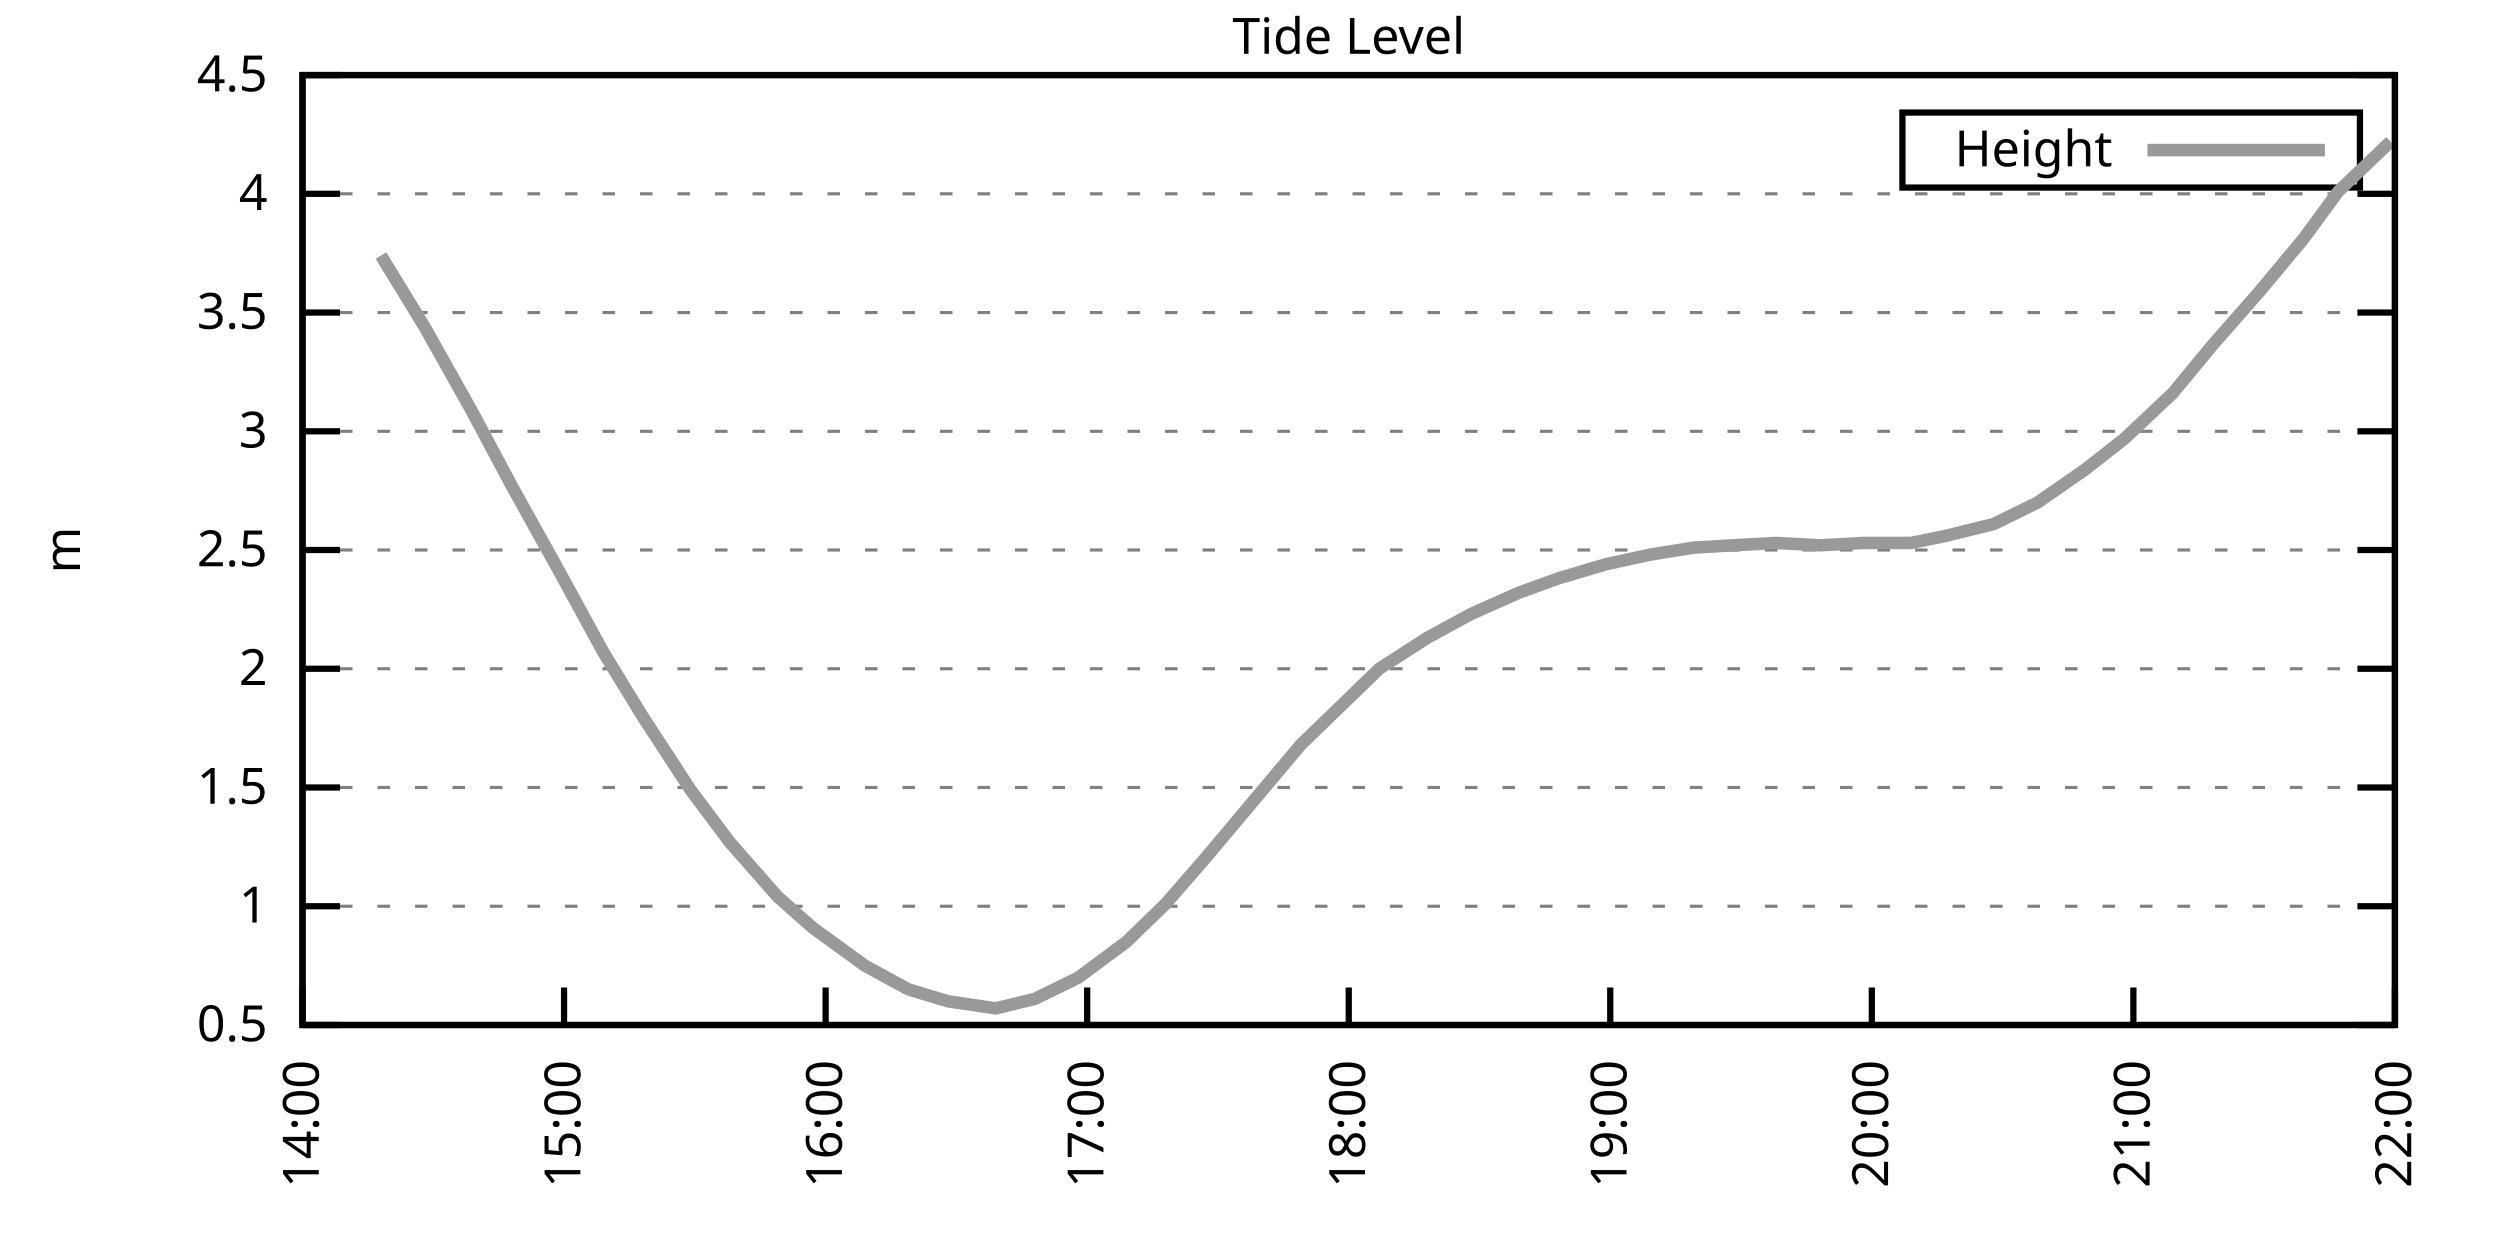
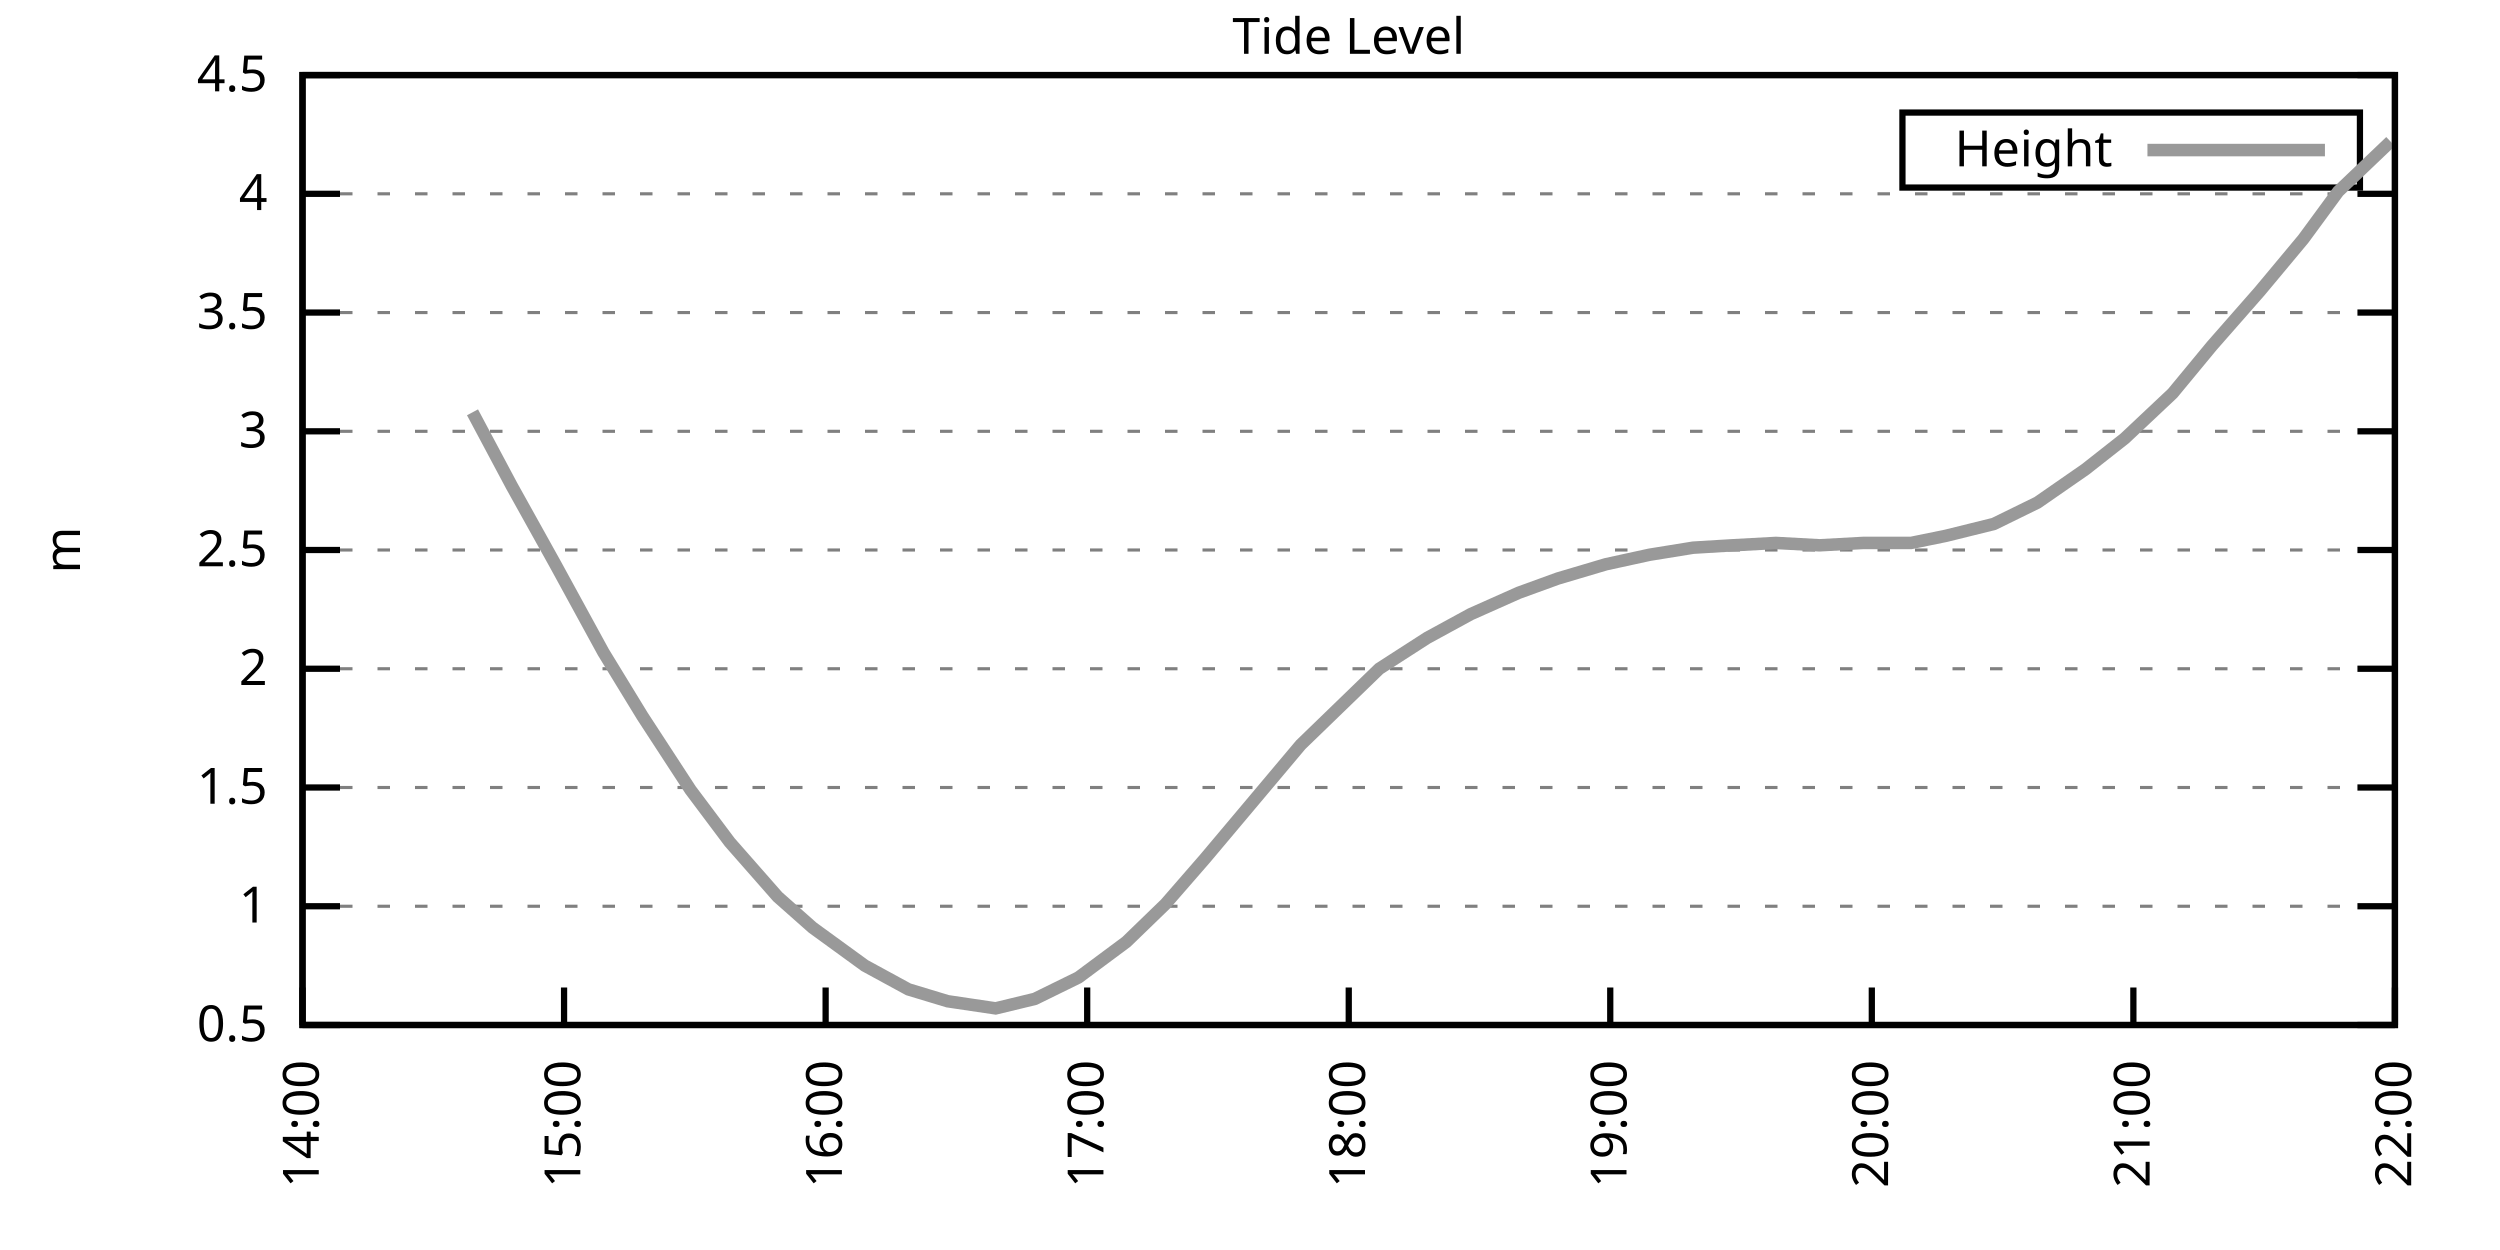
<svg xmlns="http://www.w3.org/2000/svg" xmlns:xlink="http://www.w3.org/1999/xlink" width="400" height="200" viewBox="0 0 400 200">
  <g id="gnuplot_canvas">
    <rect x="0" y="0" width="400" height="200" fill="none" />
    <defs>
      <circle id="gpDot" r="0.5" stroke-width="0.5" stroke="currentColor" />
      <path id="gpPt0" stroke-width="0.333" stroke="currentColor" d="M-1,0 h2 M0,-1 v2" />
      <path id="gpPt1" stroke-width="0.333" stroke="currentColor" d="M-1,-1 L1,1 M1,-1 L-1,1" />
      <path id="gpPt2" stroke-width="0.333" stroke="currentColor" d="M-1,0 L1,0 M0,-1 L0,1 M-1,-1 L1,1 M-1,1 L1,-1" />
      <rect id="gpPt3" stroke-width="0.333" stroke="currentColor" x="-1" y="-1" width="2" height="2" />
      <rect id="gpPt4" stroke-width="0.333" stroke="currentColor" fill="currentColor" x="-1" y="-1" width="2" height="2" />
      <circle id="gpPt5" stroke-width="0.333" stroke="currentColor" cx="0" cy="0" r="1" />
      <use xlink:href="#gpPt5" id="gpPt6" fill="currentColor" stroke="none" />
      <path id="gpPt7" stroke-width="0.333" stroke="currentColor" d="M0,-1.33 L-1.33,0.67 L1.33,0.67 z" />
      <use xlink:href="#gpPt7" id="gpPt8" fill="currentColor" stroke="none" />
      <use xlink:href="#gpPt7" id="gpPt9" stroke="currentColor" transform="rotate(180)" />
      <use xlink:href="#gpPt9" id="gpPt10" fill="currentColor" stroke="none" />
      <use xlink:href="#gpPt3" id="gpPt11" stroke="currentColor" transform="rotate(45)" />
      <use xlink:href="#gpPt11" id="gpPt12" fill="currentColor" stroke="none" />
      <path id="gpPt13" stroke-width="0.333" stroke="currentColor" d="M0,1.330 L1.265,0.411 L0.782,-1.067 L-0.782,-1.076 L-1.265,0.411 z" />
      <use xlink:href="#gpPt13" id="gpPt14" fill="currentColor" stroke="none" />
      <filter id="textbox" filterUnits="objectBoundingBox" x="0" y="0" height="1" width="1">
        <feFlood flood-color="white" flood-opacity="1" result="bgnd" />
        <feComposite in="SourceGraphic" in2="bgnd" operator="atop" />
      </filter>
      <filter id="greybox" filterUnits="objectBoundingBox" x="0" y="0" height="1" width="1">
        <feFlood flood-color="lightgrey" flood-opacity="1" result="grey" />
        <feComposite in="SourceGraphic" in2="grey" operator="atop" />
      </filter>
    </defs>
    <g fill="none" color="white" stroke="currentColor" stroke-width="1.00" stroke-linecap="butt" stroke-linejoin="miter">
</g>
    <g fill="none" color="black" stroke="currentColor" stroke-width="1.00" stroke-linecap="butt" stroke-linejoin="miter">
      <g stroke="none" shape-rendering="crispEdges">
        <polygon fill="rgb(255, 255, 255)" points="48.40,164.00 383.18,164.00 383.18,12.02 48.40,12.02 " />
      </g>
    </g>
    <g fill="none" color="black" stroke="currentColor" stroke-width="1.00" stroke-linecap="butt" stroke-linejoin="miter">
</g>
    <g fill="none" color="black" stroke="black" stroke-width="0.50" stroke-linecap="butt" stroke-linejoin="miter">
</g>
    <g fill="none" color="gray" stroke="currentColor" stroke-width="0.50" stroke-linecap="butt" stroke-linejoin="miter">
      <path stroke="gray" stroke-dasharray="2,4" class="gridline" d="M48.40,164.00 L383.19,164.00  " />
    </g>
    <g fill="none" color="gray" stroke="gray" stroke-width="1.00" stroke-linecap="butt" stroke-linejoin="miter">
</g>
    <g fill="none" color="black" stroke="currentColor" stroke-width="1.00" stroke-linecap="butt" stroke-linejoin="miter">
      <path stroke="black" d="M48.40,164.00 L54.40,164.00 M383.19,164.00 L377.19,164.00  " />
      <g transform="translate(42.80,166.60)" stroke="none" fill="black" font-family="Sans" font-size="8.00" text-anchor="end">
        <text>
          <tspan font-family="Sans"> 0.5</tspan>
        </text>
      </g>
    </g>
    <g fill="none" color="black" stroke="currentColor" stroke-width="1.00" stroke-linecap="butt" stroke-linejoin="miter">
</g>
    <g fill="none" color="black" stroke="black" stroke-width="0.50" stroke-linecap="butt" stroke-linejoin="miter">
</g>
    <g fill="none" color="gray" stroke="currentColor" stroke-width="0.50" stroke-linecap="butt" stroke-linejoin="miter">
      <path stroke="gray" stroke-dasharray="2,4" class="gridline" d="M48.40,145.00 L383.19,145.00  " />
    </g>
    <g fill="none" color="gray" stroke="gray" stroke-width="1.00" stroke-linecap="butt" stroke-linejoin="miter">
</g>
    <g fill="none" color="black" stroke="currentColor" stroke-width="1.00" stroke-linecap="butt" stroke-linejoin="miter">
      <path stroke="black" d="M48.40,145.00 L54.40,145.00 M383.19,145.00 L377.19,145.00  " />
      <g transform="translate(42.80,147.60)" stroke="none" fill="black" font-family="Sans" font-size="8.00" text-anchor="end">
        <text>
          <tspan font-family="Sans"> 1</tspan>
        </text>
      </g>
    </g>
    <g fill="none" color="black" stroke="currentColor" stroke-width="1.00" stroke-linecap="butt" stroke-linejoin="miter">
</g>
    <g fill="none" color="black" stroke="black" stroke-width="0.50" stroke-linecap="butt" stroke-linejoin="miter">
</g>
    <g fill="none" color="gray" stroke="currentColor" stroke-width="0.50" stroke-linecap="butt" stroke-linejoin="miter">
      <path stroke="gray" stroke-dasharray="2,4" class="gridline" d="M48.40,126.00 L383.19,126.00  " />
    </g>
    <g fill="none" color="gray" stroke="gray" stroke-width="1.00" stroke-linecap="butt" stroke-linejoin="miter">
</g>
    <g fill="none" color="black" stroke="currentColor" stroke-width="1.00" stroke-linecap="butt" stroke-linejoin="miter">
      <path stroke="black" d="M48.40,126.00 L54.40,126.00 M383.19,126.00 L377.19,126.00  " />
      <g transform="translate(42.80,128.60)" stroke="none" fill="black" font-family="Sans" font-size="8.00" text-anchor="end">
        <text>
          <tspan font-family="Sans"> 1.5</tspan>
        </text>
      </g>
    </g>
    <g fill="none" color="black" stroke="currentColor" stroke-width="1.00" stroke-linecap="butt" stroke-linejoin="miter">
</g>
    <g fill="none" color="black" stroke="black" stroke-width="0.50" stroke-linecap="butt" stroke-linejoin="miter">
</g>
    <g fill="none" color="gray" stroke="currentColor" stroke-width="0.50" stroke-linecap="butt" stroke-linejoin="miter">
      <path stroke="gray" stroke-dasharray="2,4" class="gridline" d="M48.40,107.00 L383.19,107.00  " />
    </g>
    <g fill="none" color="gray" stroke="gray" stroke-width="1.00" stroke-linecap="butt" stroke-linejoin="miter">
</g>
    <g fill="none" color="black" stroke="currentColor" stroke-width="1.00" stroke-linecap="butt" stroke-linejoin="miter">
      <path stroke="black" d="M48.40,107.00 L54.40,107.00 M383.19,107.00 L377.19,107.00  " />
      <g transform="translate(42.80,109.60)" stroke="none" fill="black" font-family="Sans" font-size="8.00" text-anchor="end">
        <text>
          <tspan font-family="Sans"> 2</tspan>
        </text>
      </g>
    </g>
    <g fill="none" color="black" stroke="currentColor" stroke-width="1.00" stroke-linecap="butt" stroke-linejoin="miter">
</g>
    <g fill="none" color="black" stroke="black" stroke-width="0.50" stroke-linecap="butt" stroke-linejoin="miter">
</g>
    <g fill="none" color="gray" stroke="currentColor" stroke-width="0.50" stroke-linecap="butt" stroke-linejoin="miter">
      <path stroke="gray" stroke-dasharray="2,4" class="gridline" d="M48.40,88.00 L383.19,88.00  " />
    </g>
    <g fill="none" color="gray" stroke="gray" stroke-width="1.00" stroke-linecap="butt" stroke-linejoin="miter">
</g>
    <g fill="none" color="black" stroke="currentColor" stroke-width="1.00" stroke-linecap="butt" stroke-linejoin="miter">
      <path stroke="black" d="M48.40,88.00 L54.40,88.00 M383.19,88.00 L377.19,88.00  " />
      <g transform="translate(42.80,90.60)" stroke="none" fill="black" font-family="Sans" font-size="8.00" text-anchor="end">
        <text>
          <tspan font-family="Sans"> 2.5</tspan>
        </text>
      </g>
    </g>
    <g fill="none" color="black" stroke="currentColor" stroke-width="1.00" stroke-linecap="butt" stroke-linejoin="miter">
</g>
    <g fill="none" color="black" stroke="black" stroke-width="0.50" stroke-linecap="butt" stroke-linejoin="miter">
</g>
    <g fill="none" color="gray" stroke="currentColor" stroke-width="0.50" stroke-linecap="butt" stroke-linejoin="miter">
      <path stroke="gray" stroke-dasharray="2,4" class="gridline" d="M48.40,69.01 L383.19,69.01  " />
    </g>
    <g fill="none" color="gray" stroke="gray" stroke-width="1.00" stroke-linecap="butt" stroke-linejoin="miter">
</g>
    <g fill="none" color="black" stroke="currentColor" stroke-width="1.00" stroke-linecap="butt" stroke-linejoin="miter">
      <path stroke="black" d="M48.40,69.01 L54.40,69.01 M383.19,69.01 L377.19,69.01  " />
      <g transform="translate(42.80,71.61)" stroke="none" fill="black" font-family="Sans" font-size="8.00" text-anchor="end">
        <text>
          <tspan font-family="Sans"> 3</tspan>
        </text>
      </g>
    </g>
    <g fill="none" color="black" stroke="currentColor" stroke-width="1.00" stroke-linecap="butt" stroke-linejoin="miter">
</g>
    <g fill="none" color="black" stroke="black" stroke-width="0.50" stroke-linecap="butt" stroke-linejoin="miter">
</g>
    <g fill="none" color="gray" stroke="currentColor" stroke-width="0.50" stroke-linecap="butt" stroke-linejoin="miter">
      <path stroke="gray" stroke-dasharray="2,4" class="gridline" d="M48.40,50.01 L383.19,50.01  " />
    </g>
    <g fill="none" color="gray" stroke="gray" stroke-width="1.00" stroke-linecap="butt" stroke-linejoin="miter">
</g>
    <g fill="none" color="black" stroke="currentColor" stroke-width="1.00" stroke-linecap="butt" stroke-linejoin="miter">
      <path stroke="black" d="M48.40,50.01 L54.40,50.01 M383.19,50.01 L377.19,50.01  " />
      <g transform="translate(42.80,52.61)" stroke="none" fill="black" font-family="Sans" font-size="8.00" text-anchor="end">
        <text>
          <tspan font-family="Sans"> 3.5</tspan>
        </text>
      </g>
    </g>
    <g fill="none" color="black" stroke="currentColor" stroke-width="1.00" stroke-linecap="butt" stroke-linejoin="miter">
</g>
    <g fill="none" color="black" stroke="black" stroke-width="0.50" stroke-linecap="butt" stroke-linejoin="miter">
</g>
    <g fill="none" color="gray" stroke="currentColor" stroke-width="0.50" stroke-linecap="butt" stroke-linejoin="miter">
      <path stroke="gray" stroke-dasharray="2,4" class="gridline" d="M48.40,31.01 L383.19,31.01  " />
    </g>
    <g fill="none" color="gray" stroke="gray" stroke-width="1.00" stroke-linecap="butt" stroke-linejoin="miter">
</g>
    <g fill="none" color="black" stroke="currentColor" stroke-width="1.00" stroke-linecap="butt" stroke-linejoin="miter">
      <path stroke="black" d="M48.40,31.01 L54.40,31.01 M383.19,31.01 L377.19,31.01  " />
      <g transform="translate(42.80,33.61)" stroke="none" fill="black" font-family="Sans" font-size="8.00" text-anchor="end">
        <text>
          <tspan font-family="Sans"> 4</tspan>
        </text>
      </g>
    </g>
    <g fill="none" color="black" stroke="currentColor" stroke-width="1.00" stroke-linecap="butt" stroke-linejoin="miter">
</g>
    <g fill="none" color="black" stroke="black" stroke-width="0.50" stroke-linecap="butt" stroke-linejoin="miter">
</g>
    <g fill="none" color="gray" stroke="currentColor" stroke-width="0.50" stroke-linecap="butt" stroke-linejoin="miter">
      <path stroke="gray" stroke-dasharray="2,4" class="gridline" d="M48.40,12.01 L383.19,12.01  " />
    </g>
    <g fill="none" color="gray" stroke="gray" stroke-width="1.00" stroke-linecap="butt" stroke-linejoin="miter">
</g>
    <g fill="none" color="black" stroke="currentColor" stroke-width="1.00" stroke-linecap="butt" stroke-linejoin="miter">
      <path stroke="black" d="M48.40,12.01 L54.40,12.01 M383.19,12.01 L377.19,12.01  " />
      <g transform="translate(42.80,14.61)" stroke="none" fill="black" font-family="Sans" font-size="8.00" text-anchor="end">
        <text>
          <tspan font-family="Sans"> 4.5</tspan>
        </text>
      </g>
    </g>
    <g fill="none" color="black" stroke="currentColor" stroke-width="1.00" stroke-linecap="butt" stroke-linejoin="miter">
      <path stroke="black" d="M48.40,164.00 L48.40,158.00  " />
      <g transform="translate(51.00,169.60) rotate(270.00)" stroke="none" fill="black" font-family="Sans" font-size="8.00" text-anchor="end">
        <text>
          <tspan font-family="Sans">14:00</tspan>
        </text>
      </g>
    </g>
    <g fill="none" color="black" stroke="currentColor" stroke-width="1.00" stroke-linecap="butt" stroke-linejoin="miter">
      <path stroke="black" d="M90.25,164.00 L90.25,158.00  " />
      <g transform="translate(92.85,169.60) rotate(270.00)" stroke="none" fill="black" font-family="Sans" font-size="8.00" text-anchor="end">
        <text>
          <tspan font-family="Sans">15:00</tspan>
        </text>
      </g>
    </g>
    <g fill="none" color="black" stroke="currentColor" stroke-width="1.00" stroke-linecap="butt" stroke-linejoin="miter">
      <path stroke="black" d="M132.10,164.00 L132.10,158.00  " />
      <g transform="translate(134.70,169.60) rotate(270.00)" stroke="none" fill="black" font-family="Sans" font-size="8.00" text-anchor="end">
        <text>
          <tspan font-family="Sans">16:00</tspan>
        </text>
      </g>
    </g>
    <g fill="none" color="black" stroke="currentColor" stroke-width="1.00" stroke-linecap="butt" stroke-linejoin="miter">
      <path stroke="black" d="M173.95,164.00 L173.95,158.00  " />
      <g transform="translate(176.55,169.60) rotate(270.00)" stroke="none" fill="black" font-family="Sans" font-size="8.00" text-anchor="end">
        <text>
          <tspan font-family="Sans">17:00</tspan>
        </text>
      </g>
    </g>
    <g fill="none" color="black" stroke="currentColor" stroke-width="1.00" stroke-linecap="butt" stroke-linejoin="miter">
      <path stroke="black" d="M215.80,164.00 L215.80,158.00  " />
      <g transform="translate(218.40,169.60) rotate(270.00)" stroke="none" fill="black" font-family="Sans" font-size="8.00" text-anchor="end">
        <text>
          <tspan font-family="Sans">18:00</tspan>
        </text>
      </g>
    </g>
    <g fill="none" color="black" stroke="currentColor" stroke-width="1.00" stroke-linecap="butt" stroke-linejoin="miter">
      <path stroke="black" d="M257.64,164.00 L257.64,158.00  " />
      <g transform="translate(260.24,169.60) rotate(270.00)" stroke="none" fill="black" font-family="Sans" font-size="8.00" text-anchor="end">
        <text>
          <tspan font-family="Sans">19:00</tspan>
        </text>
      </g>
    </g>
    <g fill="none" color="black" stroke="currentColor" stroke-width="1.00" stroke-linecap="butt" stroke-linejoin="miter">
      <path stroke="black" d="M299.49,164.00 L299.49,158.00  " />
      <g transform="translate(302.09,169.60) rotate(270.00)" stroke="none" fill="black" font-family="Sans" font-size="8.00" text-anchor="end">
        <text>
          <tspan font-family="Sans">20:00</tspan>
        </text>
      </g>
    </g>
    <g fill="none" color="black" stroke="currentColor" stroke-width="1.00" stroke-linecap="butt" stroke-linejoin="miter">
      <path stroke="black" d="M341.34,164.00 L341.34,158.00  " />
      <g transform="translate(343.94,169.60) rotate(270.00)" stroke="none" fill="black" font-family="Sans" font-size="8.00" text-anchor="end">
        <text>
          <tspan font-family="Sans">21:00</tspan>
        </text>
      </g>
    </g>
    <g fill="none" color="black" stroke="currentColor" stroke-width="1.00" stroke-linecap="butt" stroke-linejoin="miter">
      <path stroke="black" d="M383.19,164.00 L383.19,158.00  " />
      <g transform="translate(385.79,169.60) rotate(270.00)" stroke="none" fill="black" font-family="Sans" font-size="8.00" text-anchor="end">
        <text>
          <tspan font-family="Sans">22:00</tspan>
        </text>
      </g>
    </g>
    <g fill="none" color="black" stroke="currentColor" stroke-width="1.00" stroke-linecap="butt" stroke-linejoin="miter">
</g>
    <g fill="none" color="black" stroke="currentColor" stroke-width="1.00" stroke-linecap="butt" stroke-linejoin="miter">
      <path stroke="black" d="M48.40,12.01 L48.40,164.00 L383.19,164.00 L383.19,12.01 L48.40,12.01 Z  " />
    </g>
    <g fill="none" color="black" stroke="currentColor" stroke-width="1.00" stroke-linecap="butt" stroke-linejoin="miter">
</g>
    <g fill="none" color="black" stroke="currentColor" stroke-width="1.00" stroke-linecap="butt" stroke-linejoin="miter">
      <path stroke="black" d="M304.39,30.01 L304.39,18.01 L377.59,18.01 L377.59,30.01 L304.39,30.01 Z  " />
    </g>
    <g id="Tide_level_plot_1">
      <g fill="none" color="white" stroke="black" stroke-width="2.00" stroke-linecap="butt" stroke-linejoin="miter">
</g>
      <g fill="none" color="black" stroke="currentColor" stroke-width="2.00" stroke-linecap="butt" stroke-linejoin="miter">
        <g transform="translate(337.99,26.61)" stroke="none" fill="black" font-family="Sans" font-size="8.00" text-anchor="end">
          <text>
            <tspan font-family="Sans">Height</tspan>
          </text>
        </g>
      </g>
      <g fill="none" color="black" stroke="currentColor" stroke-width="2.00" stroke-linecap="butt" stroke-linejoin="miter">
-         <path stroke="rgb(153, 153, 153)" d="M343.59,24.01 L371.99,24.01 M60.95,40.89 L67.93,52.29 L75.60,65.97 L81.88,77.75 L88.85,90.28 L96.53,104.34   L102.80,114.60 L110.48,126.38 L116.75,134.74 L124.43,143.48 L130.01,148.42 L138.37,154.50 L145.35,158.30 L151.63,160.20   L159.30,161.34 L165.58,159.82 L172.55,156.40 L180.22,150.70 L186.50,144.62 L192.78,137.40 L200.45,128.28 L208.12,119.16   L214.40,113.08 L220.68,107.00 L228.35,102.06 L235.32,98.26 L243.00,94.84 L249.27,92.56 L256.95,90.28 L263.92,88.76   L270.90,87.63 L277.17,87.25 L284.15,86.87 L291.12,87.25 L298.10,86.87 L305.77,86.87 L311.35,85.73 L319.02,83.83   L326.00,80.41 L333.67,75.09 L339.95,70.15 L347.62,62.93 L353.90,55.33 L361.57,46.59 L368.54,38.23 L374.12,30.63   L382.49,22.65  " />
+         <path stroke="rgb(153, 153, 153)" d="M343.59,24.01 L371.99,24.01 M75.60,65.97 L81.88,77.75 L88.85,90.28 L96.53,104.34 L102.80,114.60 L110.48,126.38   L116.75,134.74 L124.43,143.48 L130.01,148.42 L138.37,154.50 L145.35,158.30 L151.63,160.20 L159.30,161.34 L165.58,159.82   L172.55,156.40 L180.22,150.70 L186.50,144.62 L192.78,137.40 L200.45,128.28 L208.12,119.16 L214.40,113.08 L220.68,107.00   L228.35,102.06 L235.32,98.26 L243.00,94.84 L249.27,92.56 L256.95,90.28 L263.92,88.76 L270.90,87.63 L277.17,87.25   L284.15,86.87 L291.12,87.25 L298.10,86.87 L305.77,86.87 L311.35,85.73 L319.02,83.83 L326.00,80.41 L333.67,75.09   L339.95,70.15 L347.62,62.93 L353.90,55.33 L361.57,46.59 L368.54,38.23 L374.12,30.63 L382.49,22.65  " />
      </g>
    </g>
    <g fill="none" color="black" stroke="currentColor" stroke-width="2.00" stroke-linecap="butt" stroke-linejoin="miter">
</g>
    <g fill="none" color="black" stroke="black" stroke-width="1.00" stroke-linecap="butt" stroke-linejoin="miter">
</g>
    <g fill="none" color="black" stroke="currentColor" stroke-width="1.00" stroke-linecap="butt" stroke-linejoin="miter">
      <path stroke="black" d="M48.40,12.01 L48.40,164.00 L383.19,164.00 L383.19,12.01 L48.40,12.01 Z  " />
      <g transform="translate(12.80,88.01) rotate(270.00)" stroke="none" fill="black" font-family="Sans" font-size="8.00" text-anchor="middle">
        <text>
          <tspan font-family="Sans">m</tspan>
        </text>
      </g>
    </g>
    <g fill="none" color="black" stroke="currentColor" stroke-width="1.00" stroke-linecap="butt" stroke-linejoin="miter">
</g>
    <g fill="none" color="black" stroke="currentColor" stroke-width="1.00" stroke-linecap="butt" stroke-linejoin="miter">
      <g transform="translate(215.79,8.61)" stroke="none" fill="black" font-family="Sans" font-size="8.00" text-anchor="middle">
        <text>
          <tspan font-family="Sans">Tide Level</tspan>
        </text>
      </g>
    </g>
    <g fill="none" color="black" stroke="currentColor" stroke-width="1.00" stroke-linecap="butt" stroke-linejoin="miter">
</g>
  </g>
</svg>
